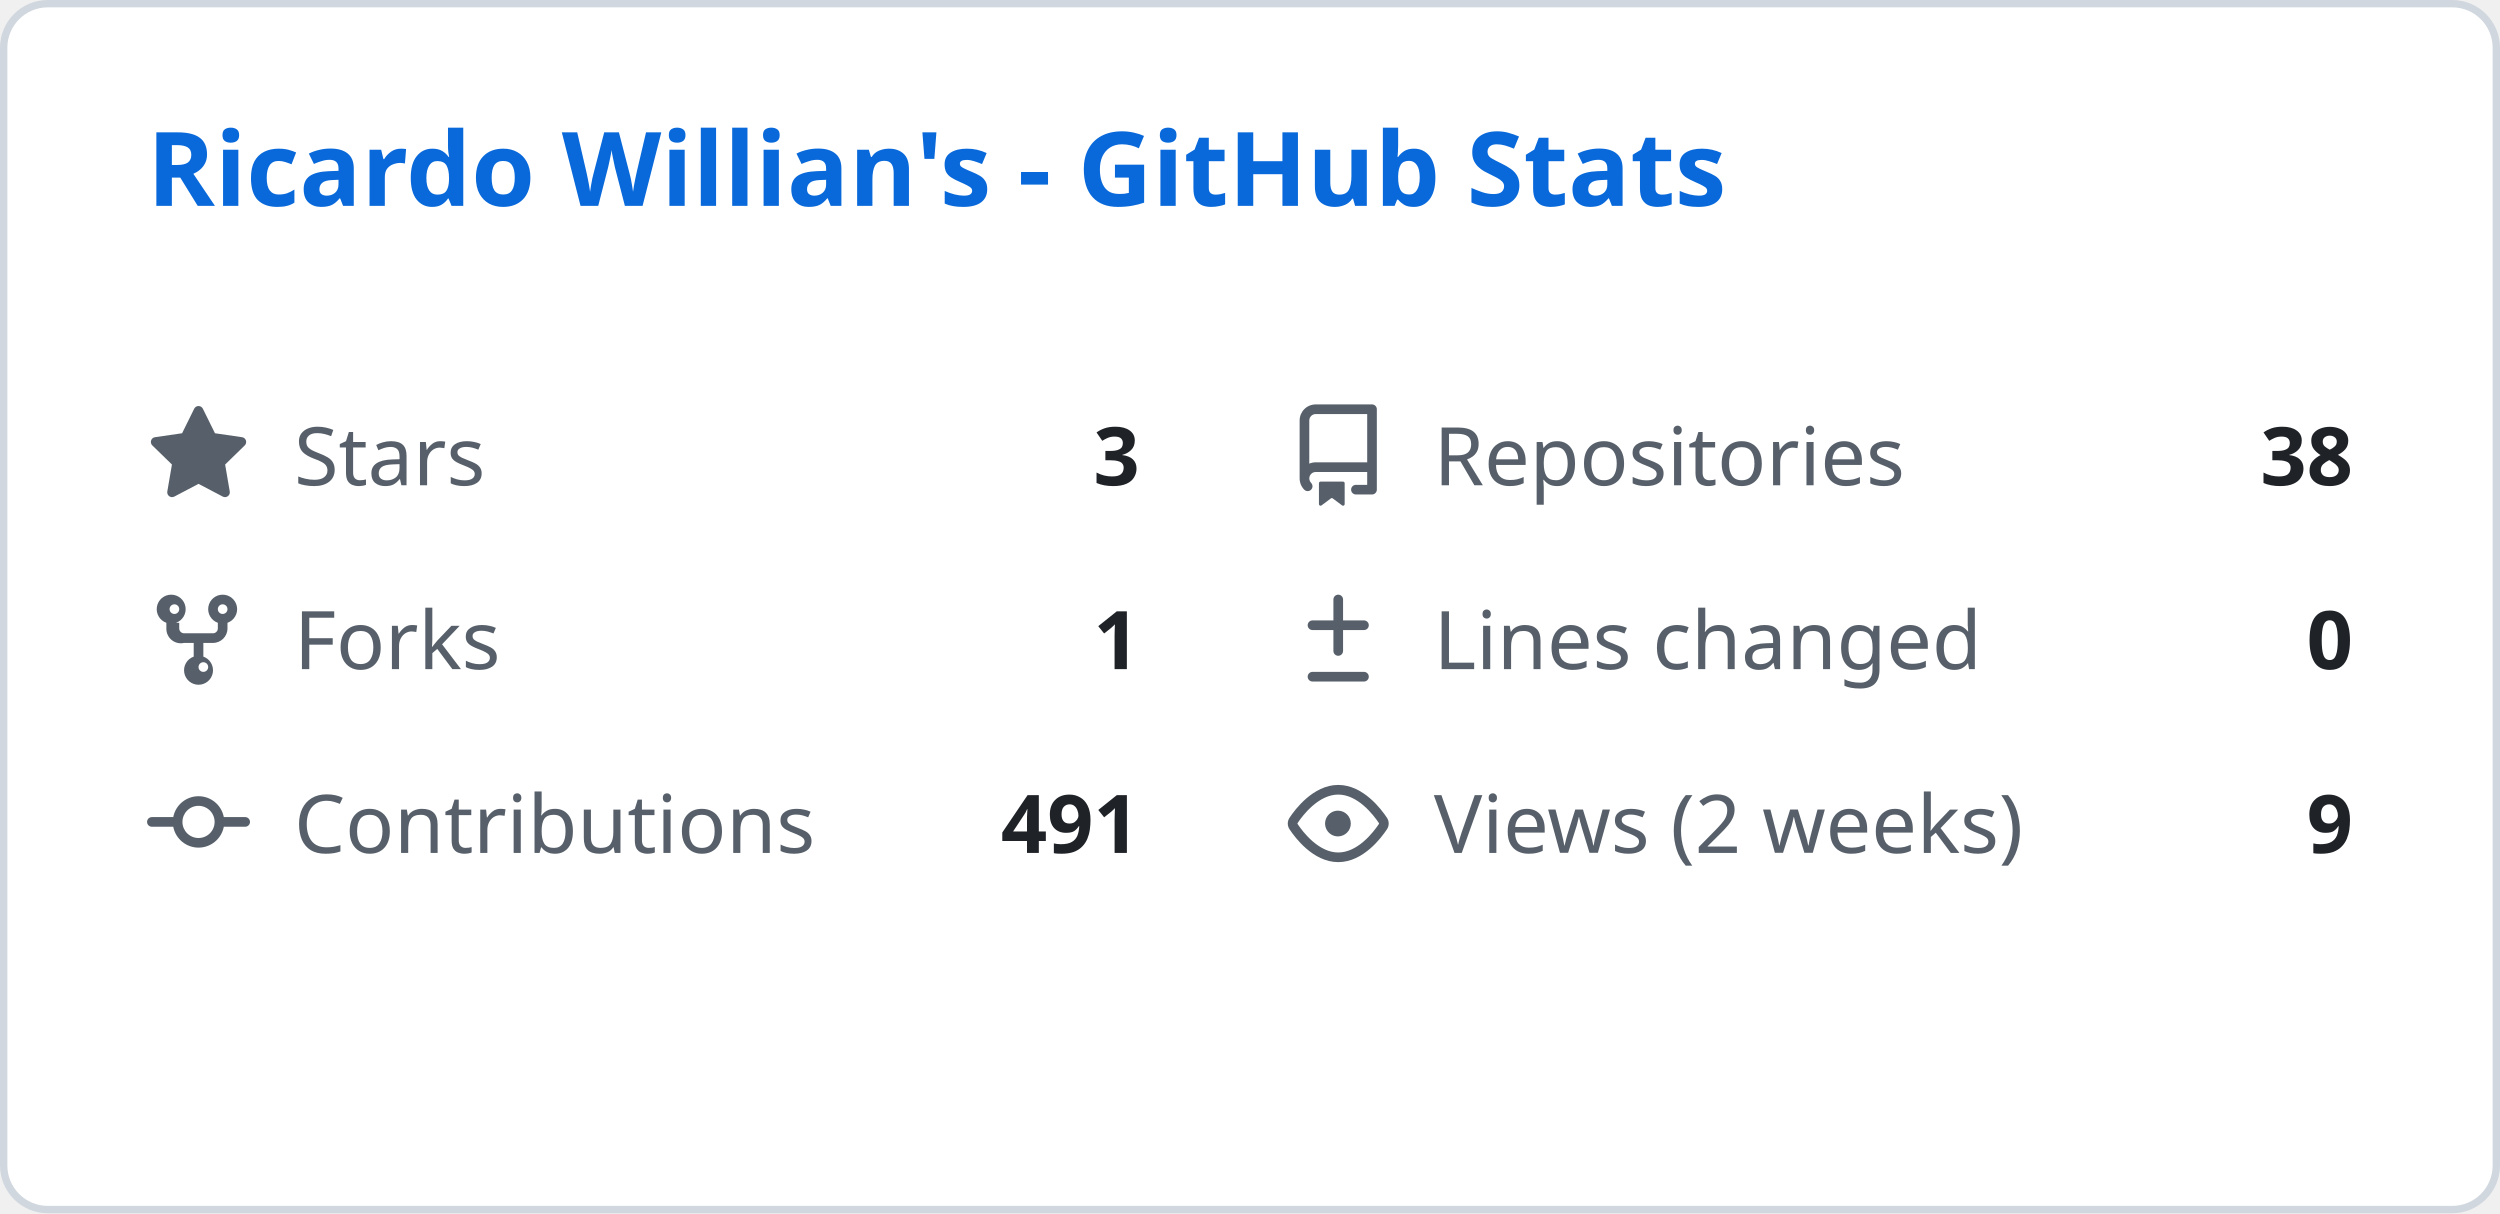
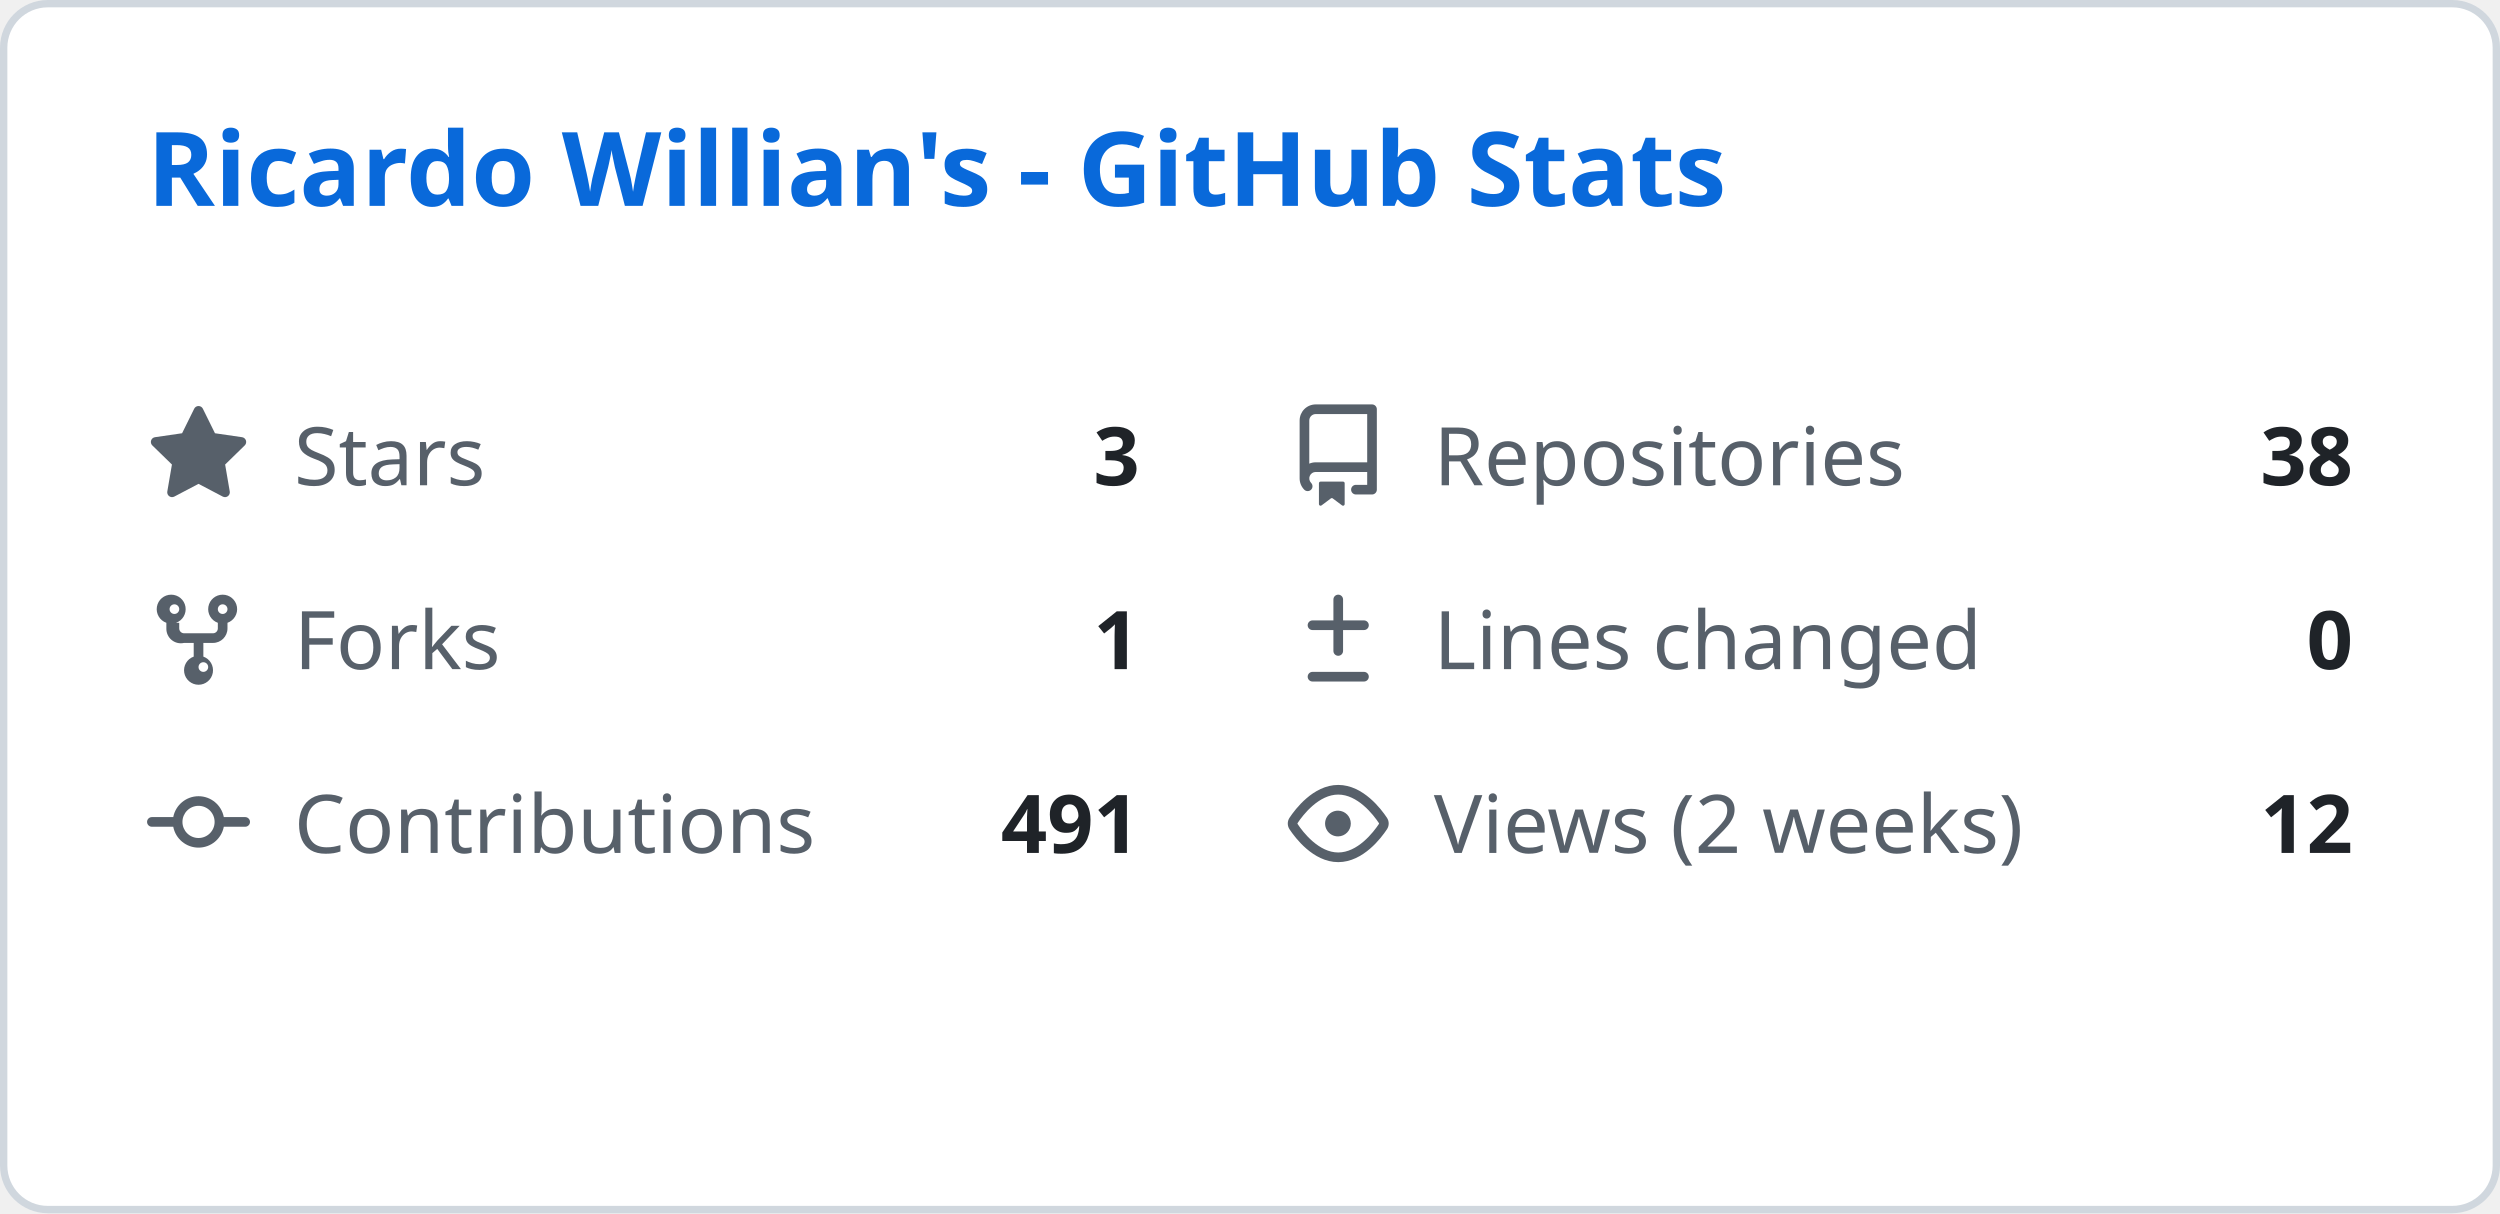
<svg xmlns="http://www.w3.org/2000/svg" width="340" height="165" viewBox="0 0 340 165" fill="none">
  <style>
    .header { font: 600 14px 'Segoe UI', Ubuntu, Sans-Serif; fill: #0969da; }
    .stat-label { font: 400 11px 'Segoe UI', Ubuntu, Sans-Serif; fill: #57606a; }
    .stat-value { font: 600 11px 'Segoe UI', Ubuntu, Sans-Serif; fill: #1f2328; }
    .icon { fill: #57606a; }
  </style>
  <rect class="bg" x="0.5" y="0.5" rx="6" width="339" height="164" fill="#ffffff" stroke="#d0d7de" />
  <g transform="translate(20, 28)">
    <text class="header">Ricardo Willian's - GitHub Stats</text>
  </g>
  <g transform="translate(20, 55)">
    <svg class="icon" viewBox="0 0 16 16" width="14" height="14">
      <path d="M8 .25a.75.75 0 01.673.418l1.882 3.815 4.21.612a.75.75 0 01.416 1.279l-3.046 2.97.719 4.192a.75.75 0 01-1.088.791L8 12.347l-3.766 1.98a.75.75 0 01-1.088-.79l.72-4.194L.818 6.374a.75.75 0 01.416-1.28l4.21-.611L7.327.668A.75.75 0 018 .25z" />
    </svg>
    <text class="stat-label" x="20" y="11">Stars</text>
    <text class="stat-value" x="135" y="11" text-anchor="end">3</text>
  </g>
  <g transform="translate(175, 55)">
    <svg class="icon" viewBox="0 0 16 16" width="14" height="14">
      <path d="M2 2.5A2.5 2.5 0 014.5 0h8.75a.75.75 0 01.75.75v12.5a.75.75 0 01-.75.75h-2.5a.75.75 0 110-1.5h1.75v-2h-8a1 1 0 00-.714 1.7.75.75 0 01-1.072 1.05A2.495 2.495 0 012 11.5v-9zm10.5-1H4.5a1 1 0 00-1 1v6.708A2.486 2.486 0 014.5 9h8V1.5zM5 12.25v3.25a.25.25 0 00.4.2l1.45-1.087a.25.25 0 01.3 0L8.6 15.7a.25.25 0 00.4-.2v-3.25a.25.25 0 00-.25-.25h-3.5a.25.25 0 00-.25.25z" />
    </svg>
    <text class="stat-label" x="20" y="11">Repositories</text>
    <text class="stat-value" x="145" y="11" text-anchor="end">38</text>
  </g>
  <g transform="translate(20, 80)">
    <svg class="icon" viewBox="0 0 16 16" width="14" height="14">
      <path d="M5 5.372v.878c0 .414.336.75.75.75h4.5a.75.75 0 00.75-.75v-.878a2.25 2.25 0 111.5 0v.878a2.25 2.25 0 01-2.25 2.25h-1.5v2.128a2.251 2.251 0 11-1.5 0V8.5h-1.5A2.25 2.25 0 013 6.25v-.878a2.25 2.25 0 111.5 0zM5 3.25a.75.75 0 10-1.5 0 .75.75 0 001.5 0zm6.75.75a.75.75 0 10-.75-.75.75.75 0 00.75.75zM8 12.25a.75.75 0 101.5 0 .75.75 0 00-1.5 0z" />
    </svg>
    <text class="stat-label" x="20" y="11">Forks</text>
    <text class="stat-value" x="135" y="11" text-anchor="end">1</text>
  </g>
  <g transform="translate(175, 80)">
    <svg class="icon" viewBox="0 0 16 16" width="14" height="14">
      <path d="M8.75 1.75a.75.75 0 00-1.5 0V5H4a.75.75 0 000 1.5h3.25v3.25a.75.75 0 001.5 0V6.5H12a.75.75 0 000-1.5H8.75V1.75zM4 13a.75.75 0 000 1.5h8a.75.75 0 000-1.5H4z" />
    </svg>
    <text class="stat-label" x="20" y="11">Lines changed</text>
    <text class="stat-value" x="145" y="11" text-anchor="end">0</text>
  </g>
  <g transform="translate(20, 105)">
    <svg class="icon" viewBox="0 0 16 16" width="14" height="14">
      <path d="M11.93 8.5a4.002 4.002 0 01-7.86 0H.75a.75.75 0 010-1.5h3.32a4.002 4.002 0 017.86 0h3.32a.75.75 0 010 1.5h-3.32zm-1.43-.75a2.5 2.5 0 10-5 0 2.5 2.5 0 005 0z" />
    </svg>
    <text class="stat-label" x="20" y="11">Contributions</text>
    <text class="stat-value" x="135" y="11" text-anchor="end">491</text>
  </g>
  <g transform="translate(175, 105)">
    <svg class="icon" viewBox="0 0 16 16" width="14" height="14">
      <path d="M8 2c1.981 0 3.671.992 4.933 2.078 1.27 1.091 2.187 2.345 2.637 3.023a1.62 1.62 0 010 1.798c-.45.678-1.367 1.932-2.637 3.023C11.67 13.008 9.981 14 8 14c-1.981 0-3.671-.992-4.933-2.078C1.797 10.83.88 9.576.43 8.898a1.62 1.62 0 010-1.798c.45-.677 1.367-1.931 2.637-3.022C4.33 2.992 6.019 2 8 2zM1.679 7.932a.12.12 0 000 .136c.411.622 1.241 1.75 2.366 2.717C5.176 11.758 6.527 12.5 8 12.5c1.473 0 2.825-.742 3.955-1.715 1.124-.967 1.954-2.096 2.366-2.717a.12.12 0 000-.136c-.412-.621-1.242-1.75-2.366-2.717C10.824 4.242 9.473 3.5 8 3.5c-1.473 0-2.824.742-3.955 1.715-1.124.967-1.954 2.096-2.366 2.717zM8 10a2 2 0 11-.001-3.999A2 2 0 018 10z" />
    </svg>
    <text class="stat-label" x="20" y="11">Views (2 weeks)</text>
-     <text class="stat-value" x="145" y="11" text-anchor="end">9</text>
+     <text class="stat-value" x="145" y="11" text-anchor="end">12</text>
  </g>
</svg>
